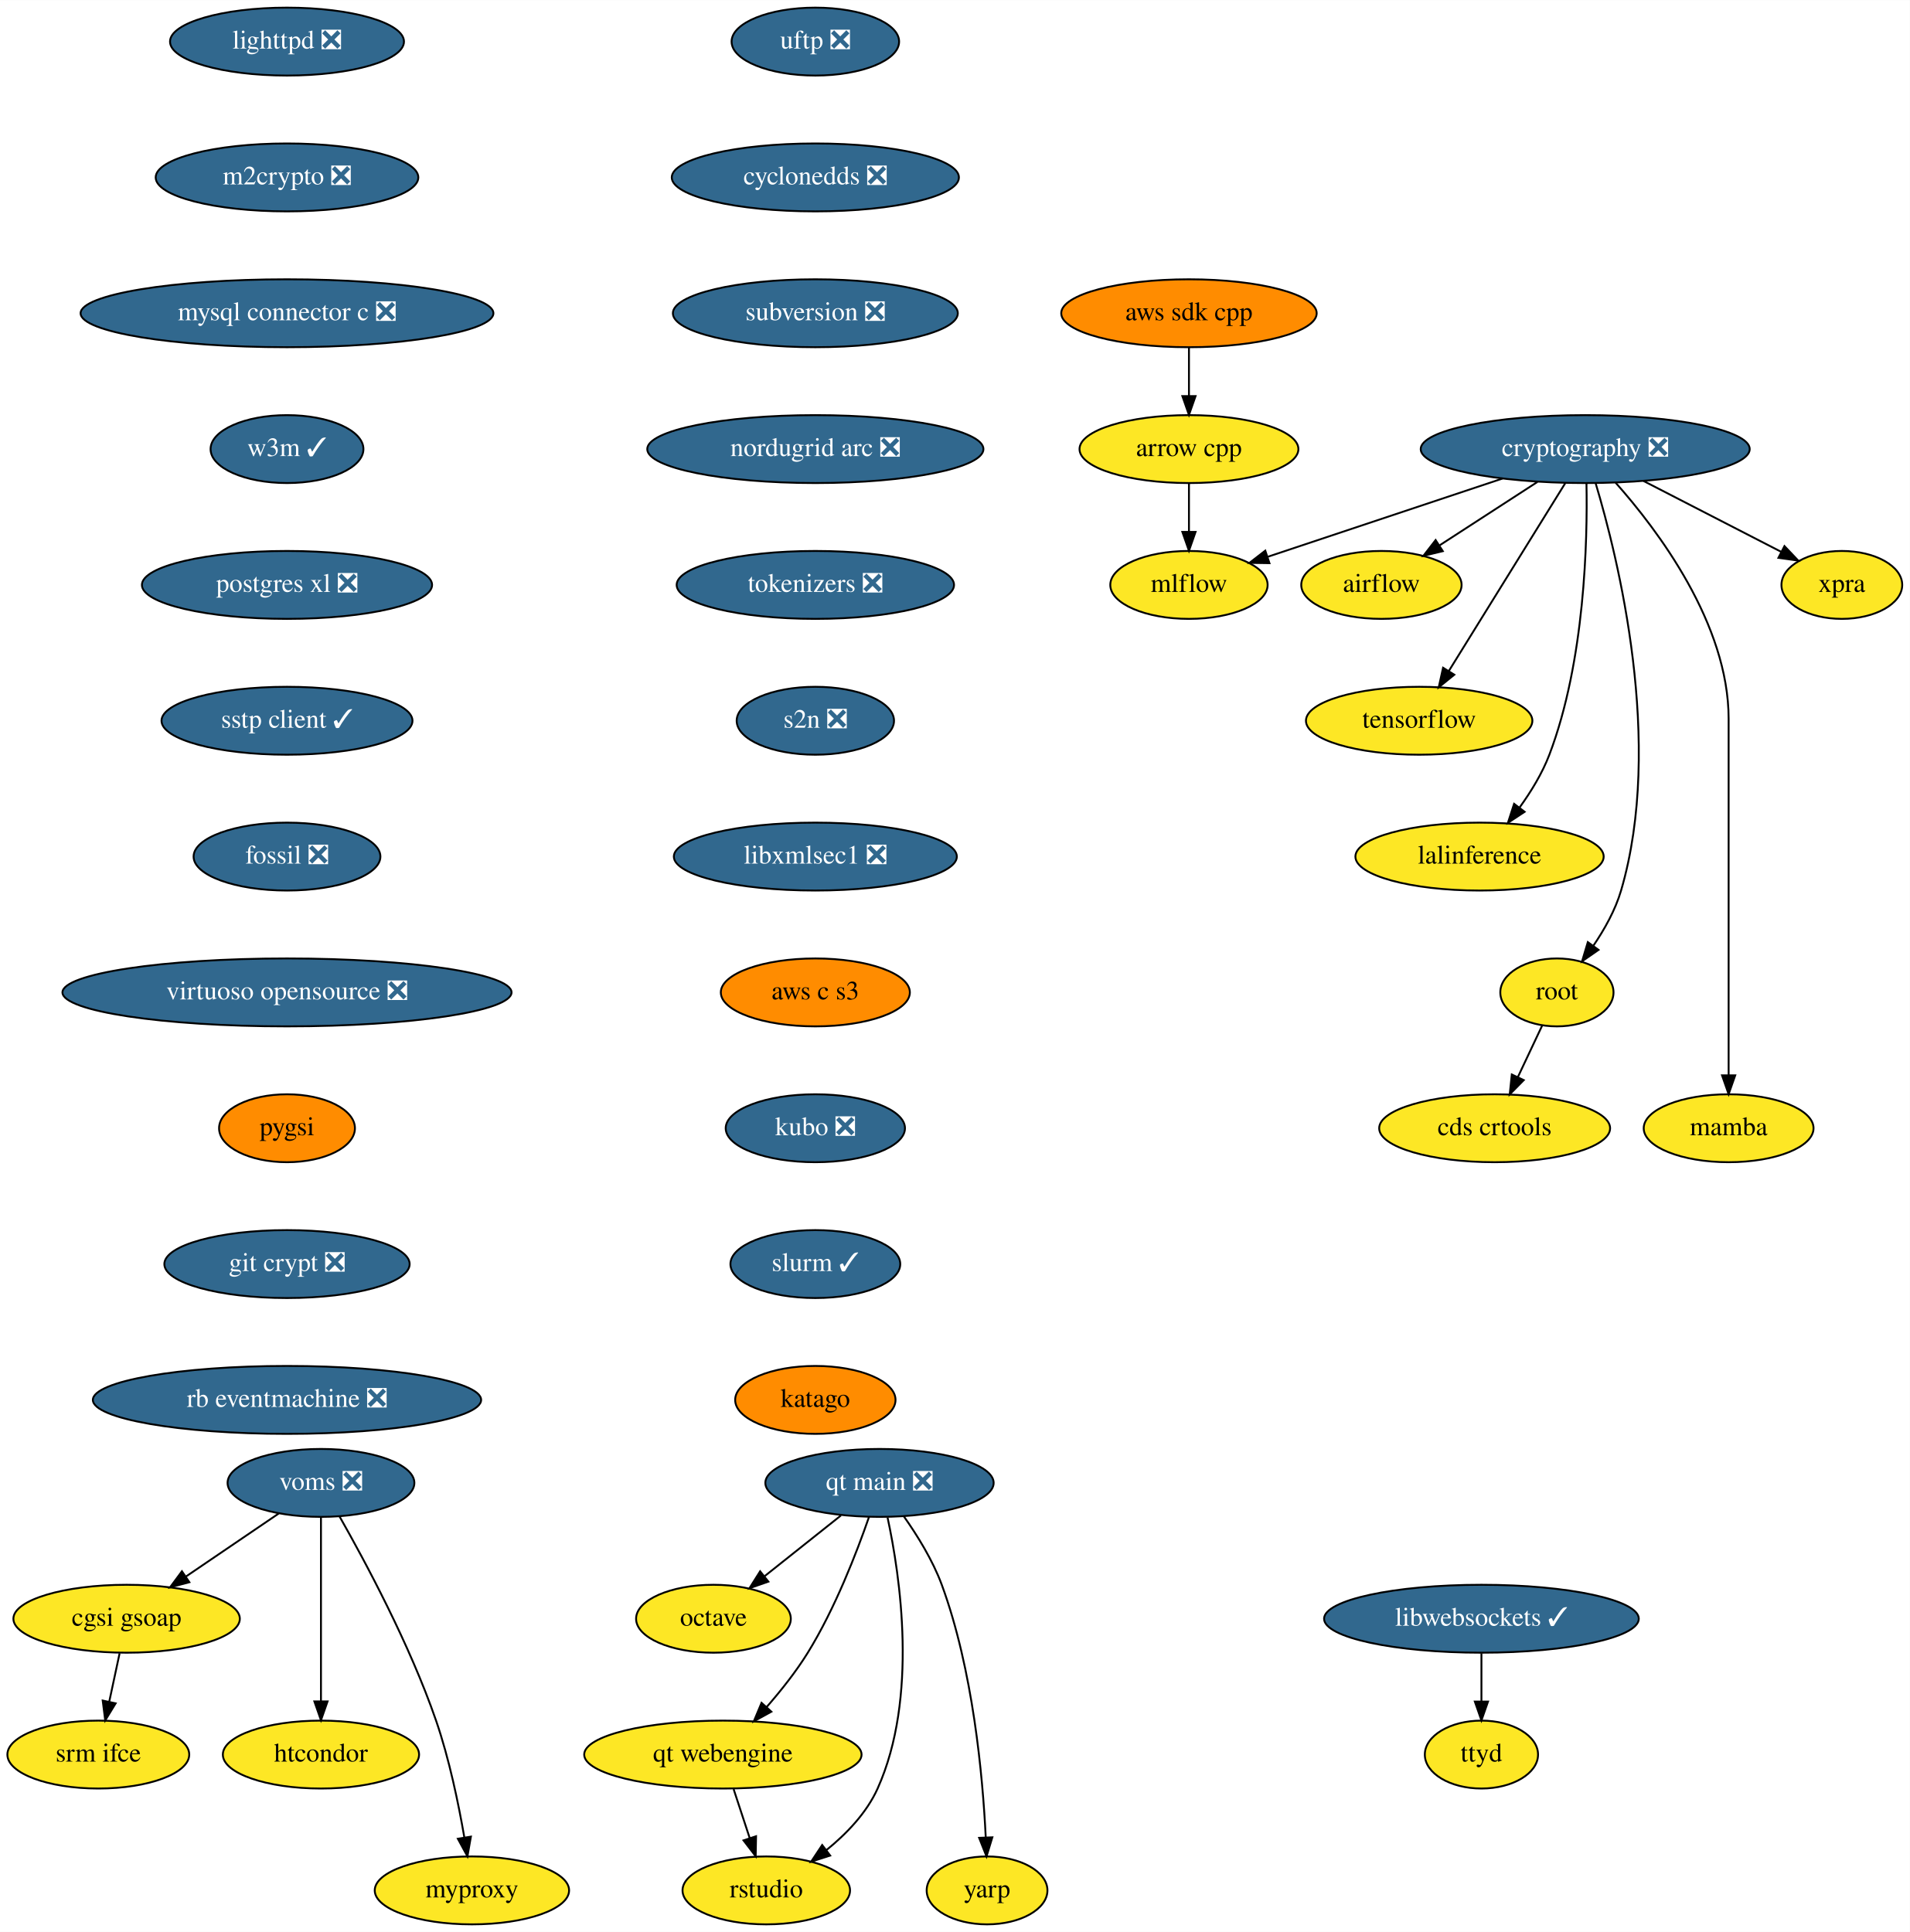
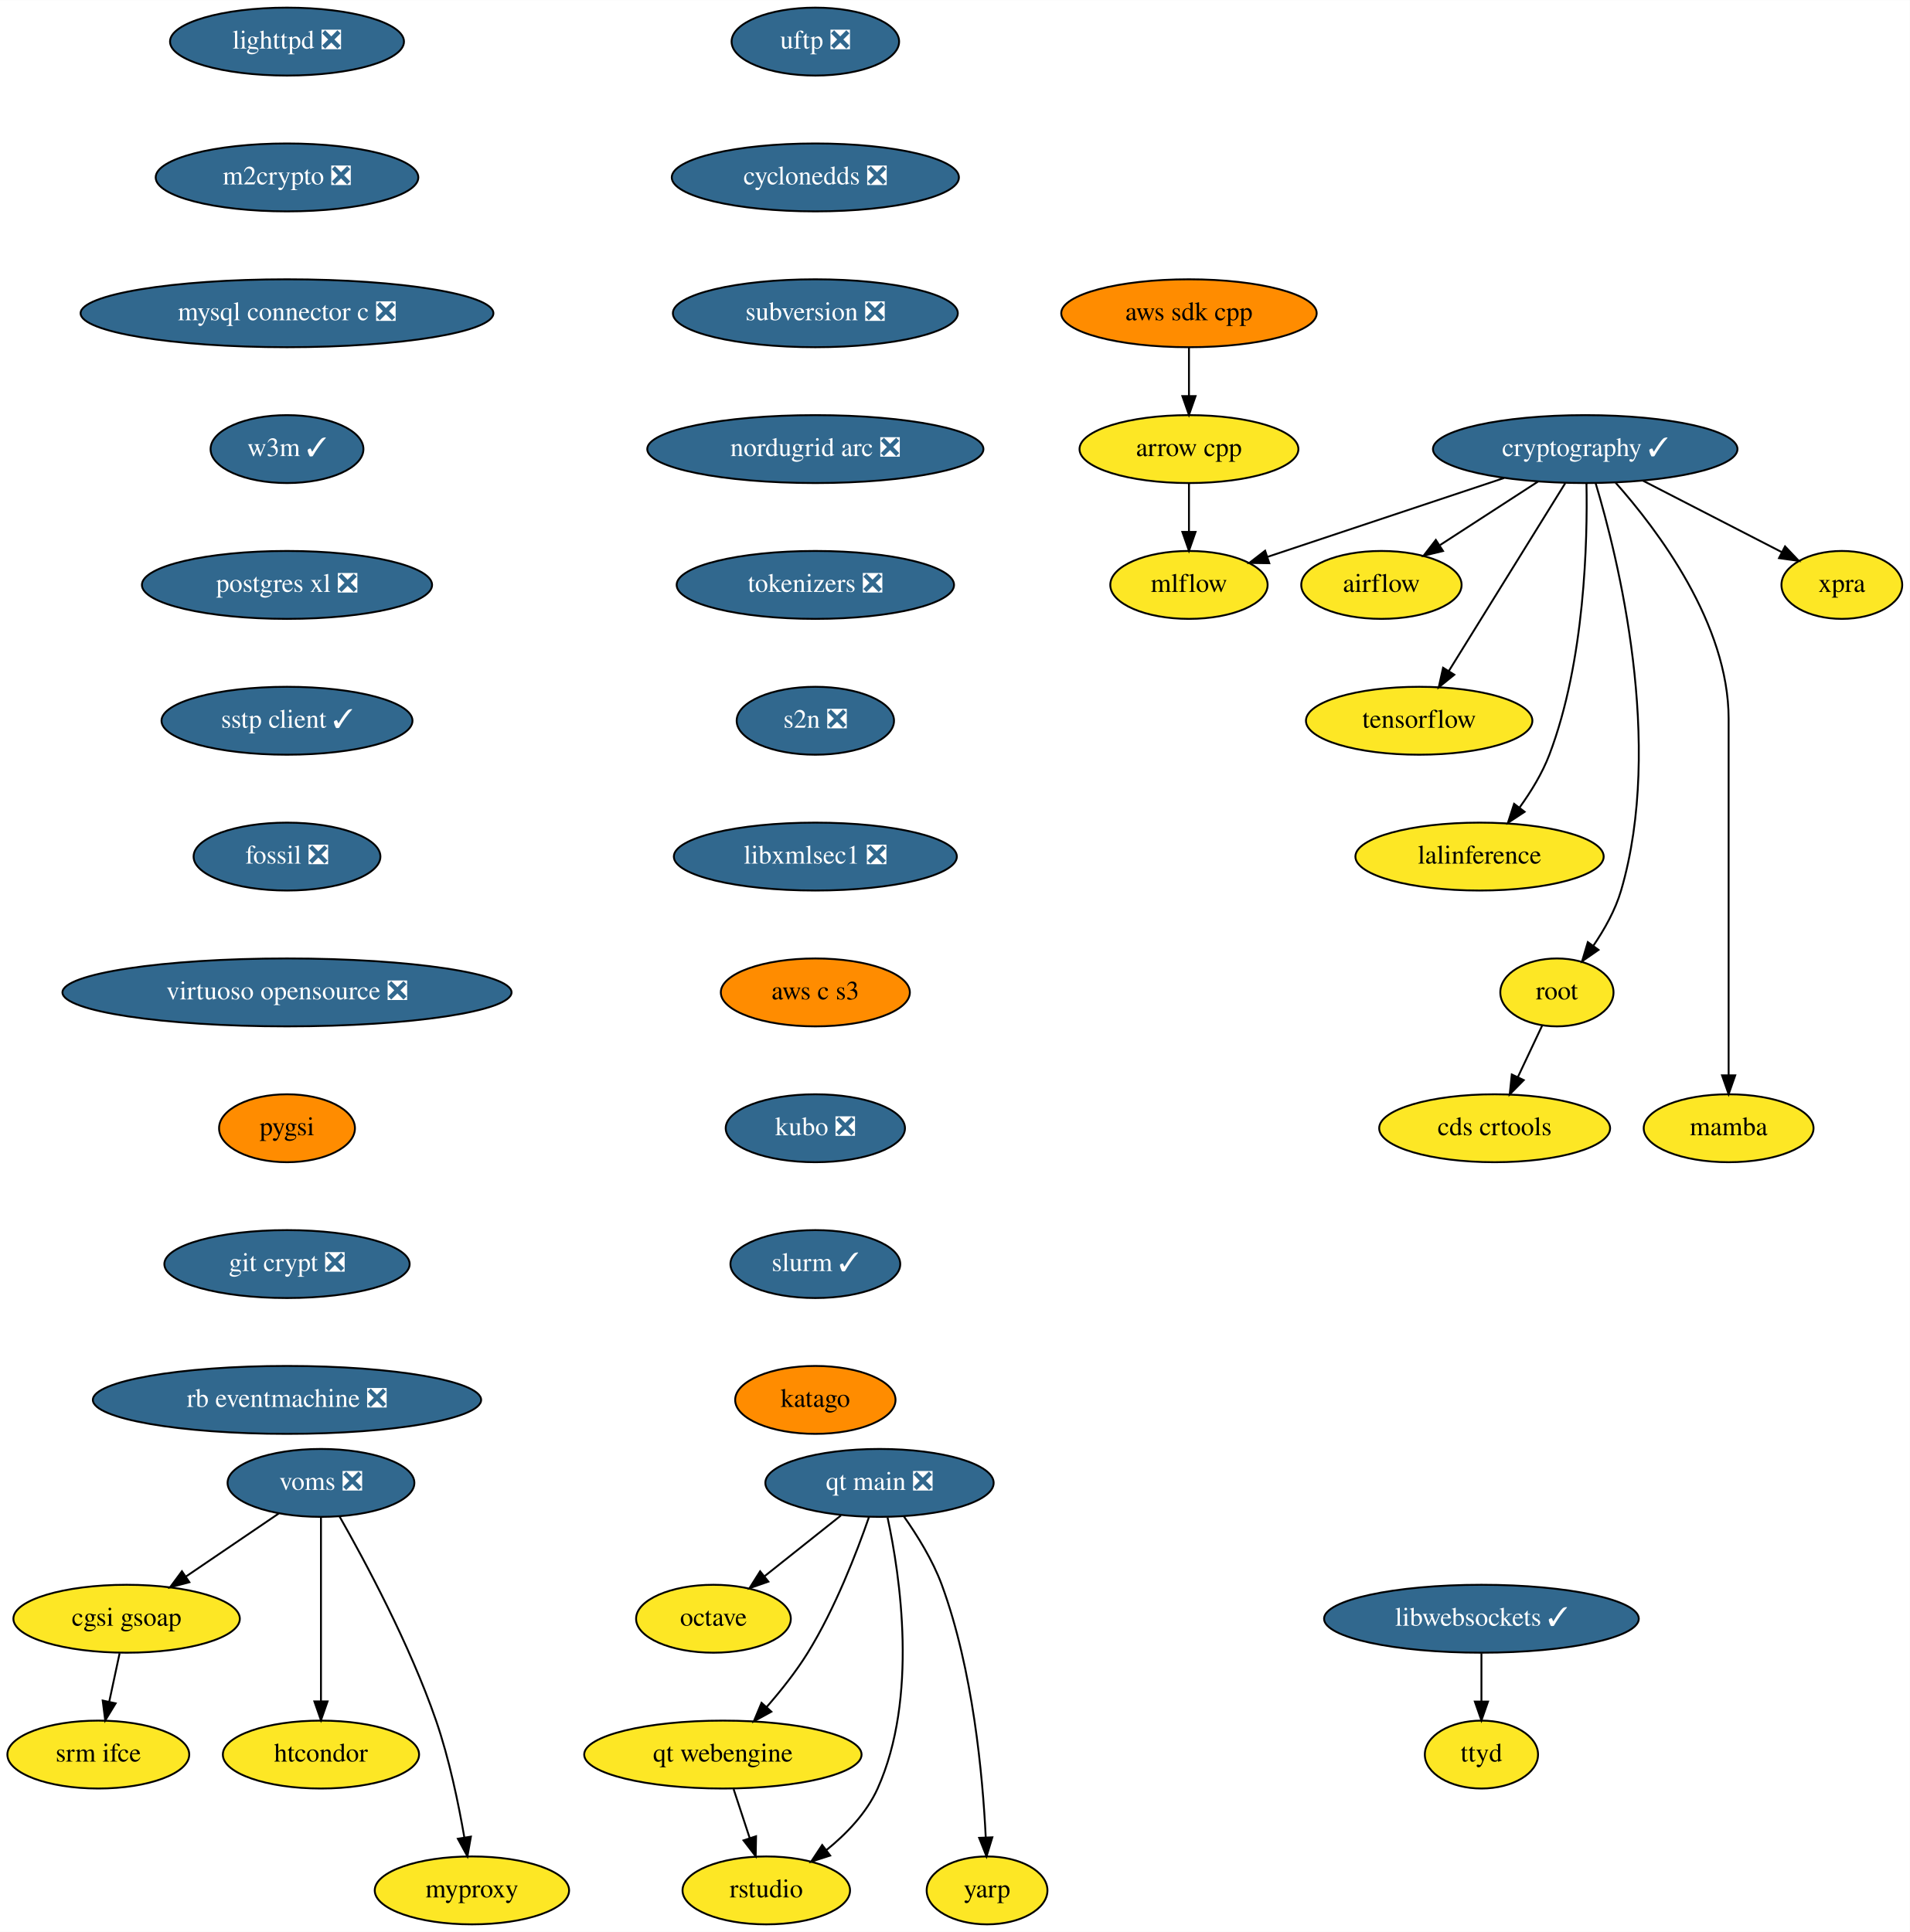
<svg xmlns="http://www.w3.org/2000/svg" xmlns:xlink="http://www.w3.org/1999/xlink" width="1012pt" height="1024pt" viewBox="0.00 0.00 1012.10 1024.00">
  <g id="graph0" class="graph" transform="scale(1 1) rotate(0) translate(4 1020)">
    <polygon fill="white" stroke="none" points="-4,4 -4,-1020 1008.1,-1020 1008.1,4 -4,4" />
    <g id="node1" class="node">
      <g id="a_node1">
        <a xlink:href="https://github.com/conda-forge/airflow-feedstock" xlink:title="airflow">
          <ellipse fill="#fde725" stroke="black" cx="728.1" cy="-710" rx="42.49" ry="18" />
          <text text-anchor="middle" x="728.1" y="-706.3" font-family="Times,serif" font-size="14.00">airflow</text>
        </a>
      </g>
    </g>
    <g id="node2" class="node">
      <g id="a_node2">
        <a xlink:href="https://github.com/conda-forge/arrow-cpp-feedstock" xlink:title="arrow cpp">
          <ellipse fill="#fde725" stroke="black" cx="626.1" cy="-782" rx="58" ry="18" />
          <text text-anchor="middle" x="626.1" y="-778.3" font-family="Times,serif" font-size="14.00">arrow cpp</text>
        </a>
      </g>
    </g>
    <g id="node3" class="node">
      <g id="a_node3">
        <a xlink:href="https://github.com/conda-forge/mlflow-feedstock" xlink:title="mlflow">
          <ellipse fill="#fde725" stroke="black" cx="626.1" cy="-710" rx="41.69" ry="18" />
          <text text-anchor="middle" x="626.1" y="-706.3" font-family="Times,serif" font-size="14.00">mlflow</text>
        </a>
      </g>
    </g>
    <g id="edge1" class="edge">
      <path fill="none" stroke="black" d="M626.1,-763.7C626.1,-755.98 626.1,-746.71 626.1,-738.11" />
      <polygon fill="black" stroke="black" points="629.6,-738.1 626.1,-728.1 622.6,-738.1 629.6,-738.1" />
    </g>
    <g id="node4" class="node">
      <g id="a_node4">
        <a xlink:href="https://github.com/conda-forge/lighttpd-feedstock/pull/12" xlink:title="lighttpd ❎">
          <ellipse fill="#31688e" stroke="black" cx="148.1" cy="-998" rx="61.99" ry="18" />
          <text text-anchor="middle" x="148.1" y="-994.3" font-family="Times,serif" font-size="14.00" fill="white">lighttpd ❎</text>
        </a>
      </g>
    </g>
    <g id="node5" class="node">
      <g id="a_node5">
        <a xlink:href="https://github.com/conda-forge/m2crypto-feedstock/pull/70" xlink:title="m2crypto ❎">
          <ellipse fill="#31688e" stroke="black" cx="148.1" cy="-926" rx="69.59" ry="18" />
          <text text-anchor="middle" x="148.1" y="-922.3" font-family="Times,serif" font-size="14.00" fill="white">m2crypto ❎</text>
        </a>
      </g>
    </g>
    <g id="node6" class="node">
      <g id="a_node6">
        <a xlink:href="https://github.com/conda-forge/mysql-connector-c-feedstock/pull/21" xlink:title="mysql connector c ❎">
          <ellipse fill="#31688e" stroke="black" cx="148.1" cy="-854" rx="109.38" ry="18" />
          <text text-anchor="middle" x="148.1" y="-850.3" font-family="Times,serif" font-size="14.00" fill="white">mysql connector c ❎</text>
        </a>
      </g>
    </g>
    <g id="node7" class="node">
      <g id="a_node7">
        <a xlink:href="https://github.com/conda-forge/w3m-feedstock/pull/13" xlink:title="w3m ✓">
          <ellipse fill="#31688e" stroke="black" cx="148.1" cy="-782" rx="40.5" ry="18" />
          <text text-anchor="middle" x="148.1" y="-778.3" font-family="Times,serif" font-size="14.00" fill="white">w3m ✓</text>
        </a>
      </g>
    </g>
    <g id="node9" class="node">
      <g id="a_node9">
        <a xlink:href="https://github.com/conda-forge/postgres-xl-feedstock/pull/8" xlink:title="postgres xl ❎">
          <ellipse fill="#31688e" stroke="black" cx="148.1" cy="-710" rx="76.89" ry="18" />
          <text text-anchor="middle" x="148.1" y="-706.3" font-family="Times,serif" font-size="14.00" fill="white">postgres xl ❎</text>
        </a>
      </g>
    </g>
    <g id="node8" class="node">
      <g id="a_node8">
        <a xlink:href="https://github.com/conda-forge/octave-feedstock" xlink:title="octave">
          <ellipse fill="#fde725" stroke="black" cx="374.1" cy="-162" rx="41" ry="18" />
          <text text-anchor="middle" x="374.1" y="-158.3" font-family="Times,serif" font-size="14.00">octave</text>
        </a>
      </g>
    </g>
    <g id="node10" class="node">
      <g id="a_node10">
        <a xlink:href="https://github.com/conda-forge/sstp-client-feedstock/pull/7" xlink:title="sstp client ✓">
          <ellipse fill="#31688e" stroke="black" cx="148.1" cy="-638" rx="66.5" ry="18" />
          <text text-anchor="middle" x="148.1" y="-634.3" font-family="Times,serif" font-size="14.00" fill="white">sstp client ✓</text>
        </a>
      </g>
    </g>
    <g id="node19" class="node">
      <g id="a_node19">
        <a xlink:href="https://github.com/conda-forge/fossil-feedstock/pull/15" xlink:title="fossil ❎">
          <ellipse fill="#31688e" stroke="black" cx="148.1" cy="-566" rx="49.5" ry="18" />
          <text text-anchor="middle" x="148.1" y="-562.3" font-family="Times,serif" font-size="14.00" fill="white">fossil ❎</text>
        </a>
      </g>
    </g>
    <g id="node11" class="node">
      <g id="a_node11">
-         <a xlink:href="https://github.com/conda-forge/cryptography-feedstock/pull/106" xlink:title="cryptography ❎">
-           <ellipse fill="#31688e" stroke="black" cx="836.1" cy="-782" rx="87.18" ry="18" />
-           <text text-anchor="middle" x="836.1" y="-778.3" font-family="Times,serif" font-size="14.00" fill="white">cryptography ❎</text>
+         <a xlink:href="https://github.com/conda-forge/cryptography-feedstock/pull/106" xlink:title="cryptography ✓">
+           <ellipse fill="#31688e" stroke="black" cx="836.1" cy="-782" rx="80.69" ry="18" />
+           <text text-anchor="middle" x="836.1" y="-778.3" font-family="Times,serif" font-size="14.00" fill="white">cryptography ✓</text>
        </a>
      </g>
    </g>
    <g id="edge7" class="edge">
-       <path fill="none" stroke="black" d="M810.77,-764.59C795.31,-754.56 775.42,-741.67 759.03,-731.05" />
-       <polygon fill="black" stroke="black" points="760.62,-727.91 750.33,-725.41 756.82,-733.79 760.62,-727.91" />
+       <path fill="none" stroke="black" d="M811.05,-764.76C795.59,-754.75 775.64,-741.81 759.18,-731.14" />
+       <polygon fill="black" stroke="black" points="760.74,-727.98 750.44,-725.48 756.93,-733.86 760.74,-727.98" />
    </g>
    <g id="edge8" class="edge">
-       <path fill="none" stroke="black" d="M792.33,-766.41C755.74,-754.21 703.9,-736.94 667.88,-724.93" />
-       <polygon fill="black" stroke="black" points="668.76,-721.53 658.17,-721.69 666.55,-728.17 668.76,-721.53" />
+       <path fill="none" stroke="black" d="M793.09,-766.67C756.46,-754.45 704.14,-737.01 667.86,-724.92" />
+       <polygon fill="black" stroke="black" points="668.67,-721.5 658.08,-721.66 666.46,-728.14 668.67,-721.5" />
    </g>
    <g id="node12" class="node">
      <g id="a_node12">
        <a xlink:href="https://github.com/conda-forge/tensorflow-feedstock" xlink:title="tensorflow">
          <ellipse fill="#fde725" stroke="black" cx="748.1" cy="-638" rx="60" ry="18" />
          <text text-anchor="middle" x="748.1" y="-634.3" font-family="Times,serif" font-size="14.00">tensorflow</text>
        </a>
      </g>
    </g>
    <g id="edge9" class="edge">
      <path fill="none" stroke="black" d="M825.48,-763.87C810.14,-739.11 781.65,-693.14 763.85,-664.42" />
      <polygon fill="black" stroke="black" points="766.72,-662.4 758.47,-655.75 760.77,-666.09 766.72,-662.4" />
    </g>
    <g id="node13" class="node">
      <g id="a_node13">
        <a xlink:href="https://github.com/conda-forge/lalinference-feedstock" xlink:title="lalinference">
          <ellipse fill="#fde725" stroke="black" cx="780.1" cy="-566" rx="65.79" ry="18" />
          <text text-anchor="middle" x="780.1" y="-562.3" font-family="Times,serif" font-size="14.00">lalinference</text>
        </a>
      </g>
    </g>
    <g id="edge10" class="edge">
      <path fill="none" stroke="black" d="M836.76,-763.91C837.35,-733.78 836.01,-669.72 817.1,-620 813.36,-610.19 807.42,-600.48 801.38,-592.1" />
      <polygon fill="black" stroke="black" points="803.98,-589.73 795.14,-583.9 798.41,-593.97 803.98,-589.73" />
    </g>
    <g id="node14" class="node">
      <g id="a_node14">
        <a xlink:href="https://github.com/conda-forge/root-feedstock" xlink:title="root">
          <ellipse fill="#fde725" stroke="black" cx="821.1" cy="-494" rx="30" ry="18" />
          <text text-anchor="middle" x="821.1" y="-490.3" font-family="Times,serif" font-size="14.00">root</text>
        </a>
      </g>
    </g>
    <g id="edge11" class="edge">
      <path fill="none" stroke="black" d="M841.62,-763.91C853.37,-724.78 877.99,-626.09 855.1,-548 852.05,-537.61 846.28,-527.34 840.34,-518.63" />
      <polygon fill="black" stroke="black" points="843.15,-516.55 834.44,-510.51 837.48,-520.66 843.15,-516.55" />
    </g>
    <g id="node15" class="node">
      <g id="a_node15">
        <a xlink:href="https://github.com/conda-forge/mamba-feedstock" xlink:title="mamba">
          <ellipse fill="#fde725" stroke="black" cx="912.1" cy="-422" rx="45" ry="18" />
          <text text-anchor="middle" x="912.1" y="-418.3" font-family="Times,serif" font-size="14.00">mamba</text>
        </a>
      </g>
    </g>
    <g id="edge12" class="edge">
      <path fill="none" stroke="black" d="M852.21,-764.19C874.52,-739.09 912.1,-689.33 912.1,-639 912.1,-639 912.1,-639 912.1,-565 912.1,-525 912.1,-478.65 912.1,-450.08" />
      <polygon fill="black" stroke="black" points="915.6,-450.05 912.1,-440.05 908.6,-450.05 915.6,-450.05" />
    </g>
    <g id="node16" class="node">
      <g id="a_node16">
        <a xlink:href="https://github.com/conda-forge/xpra-feedstock" xlink:title="xpra">
          <ellipse fill="#fde725" stroke="black" cx="972.1" cy="-710" rx="32" ry="18" />
          <text text-anchor="middle" x="972.1" y="-706.3" font-family="Times,serif" font-size="14.00">xpra</text>
        </a>
      </g>
    </g>
    <g id="edge13" class="edge">
-       <path fill="none" stroke="black" d="M866.96,-765.12C888.76,-753.89 917.92,-738.88 940,-727.52" />
-       <polygon fill="black" stroke="black" points="941.69,-730.58 948.98,-722.9 938.49,-724.36 941.69,-730.58" />
+       <path fill="none" stroke="black" d="M866.62,-765.29C888.55,-754 918.04,-738.83 940.26,-727.39" />
+       <polygon fill="black" stroke="black" points="942,-730.42 949.29,-722.74 938.8,-724.2 942,-730.42" />
    </g>
    <g id="node17" class="node">
      <g id="a_node17">
        <a xlink:href="https://github.com/conda-forge/cds-crtools-feedstock" xlink:title="cds crtools">
          <ellipse fill="#fde725" stroke="black" cx="788.1" cy="-422" rx="61.19" ry="18" />
          <text text-anchor="middle" x="788.1" y="-418.3" font-family="Times,serif" font-size="14.00">cds crtools</text>
        </a>
      </g>
    </g>
    <g id="edge14" class="edge">
      <path fill="none" stroke="black" d="M813.28,-476.41C809.43,-468.25 804.7,-458.22 800.38,-449.07" />
      <polygon fill="black" stroke="black" points="803.52,-447.51 796.09,-439.96 797.19,-450.49 803.52,-447.51" />
    </g>
    <g id="node18" class="node">
      <g id="a_node18">
        <a xlink:href="https://github.com/conda-forge/aws-sdk-cpp-feedstock" xlink:title="aws sdk cpp">
          <ellipse fill="#ff8c00" stroke="black" cx="626.1" cy="-854" rx="67.69" ry="18" />
          <text text-anchor="middle" x="626.1" y="-850.3" font-family="Times,serif" font-size="14.00">aws sdk cpp</text>
        </a>
      </g>
    </g>
    <g id="edge15" class="edge">
      <path fill="none" stroke="black" d="M626.1,-835.7C626.1,-827.98 626.1,-818.71 626.1,-810.11" />
      <polygon fill="black" stroke="black" points="629.6,-810.1 626.1,-800.1 622.6,-810.1 629.6,-810.1" />
    </g>
    <g id="node20" class="node">
      <g id="a_node20">
        <a xlink:href="https://github.com/conda-forge/virtuoso-opensource-feedstock/pull/5" xlink:title="virtuoso opensource ❎">
          <ellipse fill="#31688e" stroke="black" cx="148.1" cy="-494" rx="119" ry="18" />
          <text text-anchor="middle" x="148.1" y="-490.3" font-family="Times,serif" font-size="14.00" fill="white">virtuoso opensource ❎</text>
        </a>
      </g>
    </g>
    <g id="node21" class="node">
      <g id="a_node21">
        <a xlink:href="https://github.com/conda-forge/pygsi-feedstock" xlink:title="pygsi">
          <ellipse fill="#ff8c00" stroke="black" cx="148.1" cy="-422" rx="36" ry="18" />
          <text text-anchor="middle" x="148.1" y="-418.3" font-family="Times,serif" font-size="14.00">pygsi</text>
        </a>
      </g>
    </g>
    <g id="node27" class="node">
      <g id="a_node27">
        <a xlink:href="https://github.com/conda-forge/git-crypt-feedstock/pull/4" xlink:title="git crypt ❎">
          <ellipse fill="#31688e" stroke="black" cx="148.1" cy="-350" rx="65" ry="18" />
          <text text-anchor="middle" x="148.1" y="-346.3" font-family="Times,serif" font-size="14.00" fill="white">git crypt ❎</text>
        </a>
      </g>
    </g>
    <g id="node22" class="node">
      <g id="a_node22">
        <a xlink:href="https://github.com/conda-forge/voms-feedstock/pull/14" xlink:title="voms ❎">
          <ellipse fill="#31688e" stroke="black" cx="166.1" cy="-234" rx="49.5" ry="18" />
          <text text-anchor="middle" x="166.1" y="-230.3" font-family="Times,serif" font-size="14.00" fill="white">voms ❎</text>
        </a>
      </g>
    </g>
    <g id="node23" class="node">
      <g id="a_node23">
        <a xlink:href="https://github.com/conda-forge/cgsi-gsoap-feedstock" xlink:title="cgsi gsoap">
          <ellipse fill="#fde725" stroke="black" cx="63.1" cy="-162" rx="60" ry="18" />
          <text text-anchor="middle" x="63.1" y="-158.3" font-family="Times,serif" font-size="14.00">cgsi gsoap</text>
        </a>
      </g>
    </g>
    <g id="edge19" class="edge">
      <path fill="none" stroke="black" d="M143.75,-217.81C129.37,-208.04 110.47,-195.2 94.58,-184.4" />
      <polygon fill="black" stroke="black" points="96.35,-181.37 86.11,-178.64 92.42,-187.16 96.35,-181.37" />
    </g>
    <g id="node24" class="node">
      <g id="a_node24">
        <a xlink:href="https://github.com/conda-forge/htcondor-feedstock" xlink:title="htcondor">
          <ellipse fill="#fde725" stroke="black" cx="166.1" cy="-90" rx="52" ry="18" />
          <text text-anchor="middle" x="166.1" y="-86.3" font-family="Times,serif" font-size="14.00">htcondor</text>
        </a>
      </g>
    </g>
    <g id="edge20" class="edge">
      <path fill="none" stroke="black" d="M166.1,-215.87C166.1,-191.67 166.1,-147.21 166.1,-118.39" />
      <polygon fill="black" stroke="black" points="169.6,-118.19 166.1,-108.19 162.6,-118.19 169.6,-118.19" />
    </g>
    <g id="node25" class="node">
      <g id="a_node25">
        <a xlink:href="https://github.com/conda-forge/myproxy-feedstock" xlink:title="myproxy">
          <ellipse fill="#fde725" stroke="black" cx="246.1" cy="-18" rx="51.5" ry="18" />
          <text text-anchor="middle" x="246.1" y="-14.3" font-family="Times,serif" font-size="14.00">myproxy</text>
        </a>
      </g>
    </g>
    <g id="edge21" class="edge">
      <path fill="none" stroke="black" d="M175.96,-216.18C189.33,-192.69 213.16,-148.4 227.1,-108 234.08,-87.74 239,-63.97 242.08,-46.09" />
      <polygon fill="black" stroke="black" points="245.56,-46.5 243.72,-36.06 238.65,-45.37 245.56,-46.5" />
    </g>
    <g id="node26" class="node">
      <g id="a_node26">
        <a xlink:href="https://github.com/conda-forge/srm-ifce-feedstock" xlink:title="srm ifce">
          <ellipse fill="#fde725" stroke="black" cx="48.1" cy="-90" rx="48.19" ry="18" />
          <text text-anchor="middle" x="48.1" y="-86.3" font-family="Times,serif" font-size="14.00">srm ifce</text>
        </a>
      </g>
    </g>
    <g id="edge22" class="edge">
      <path fill="none" stroke="black" d="M59.39,-143.7C57.73,-135.98 55.75,-126.71 53.91,-118.11" />
      <polygon fill="black" stroke="black" points="57.28,-117.15 51.76,-108.1 50.43,-118.62 57.28,-117.15" />
    </g>
    <g id="node28" class="node">
      <g id="a_node28">
        <a xlink:href="https://github.com/conda-forge/rb-eventmachine-feedstock/pull/4" xlink:title="rb eventmachine ❎">
          <ellipse fill="#31688e" stroke="black" cx="148.1" cy="-278" rx="102.88" ry="18" />
          <text text-anchor="middle" x="148.1" y="-274.3" font-family="Times,serif" font-size="14.00" fill="white">rb eventmachine ❎</text>
        </a>
      </g>
    </g>
    <g id="node29" class="node">
      <g id="a_node29">
        <a xlink:href="https://github.com/conda-forge/libwebsockets-feedstock/pull/35" xlink:title="libwebsockets ✓">
          <ellipse fill="#31688e" stroke="black" cx="781.1" cy="-162" rx="83.39" ry="18" />
          <text text-anchor="middle" x="781.1" y="-158.3" font-family="Times,serif" font-size="14.00" fill="white">libwebsockets ✓</text>
        </a>
      </g>
    </g>
    <g id="node30" class="node">
      <g id="a_node30">
        <a xlink:href="https://github.com/conda-forge/ttyd-feedstock" xlink:title="ttyd">
          <ellipse fill="#fde725" stroke="black" cx="781.1" cy="-90" rx="30" ry="18" />
          <text text-anchor="middle" x="781.1" y="-86.3" font-family="Times,serif" font-size="14.00">ttyd</text>
        </a>
      </g>
    </g>
    <g id="edge25" class="edge">
      <path fill="none" stroke="black" d="M781.1,-143.7C781.1,-135.98 781.1,-126.71 781.1,-118.11" />
      <polygon fill="black" stroke="black" points="784.6,-118.1 781.1,-108.1 777.6,-118.1 784.6,-118.1" />
    </g>
    <g id="node31" class="node">
      <g id="a_node31">
        <a xlink:href="https://github.com/conda-forge/uftp-feedstock/pull/2" xlink:title="uftp ❎">
          <ellipse fill="#31688e" stroke="black" cx="428.1" cy="-998" rx="44.39" ry="18" />
          <text text-anchor="middle" x="428.1" y="-994.3" font-family="Times,serif" font-size="14.00" fill="white">uftp ❎</text>
        </a>
      </g>
    </g>
    <g id="node32" class="node">
      <g id="a_node32">
        <a xlink:href="https://github.com/conda-forge/cyclonedds-feedstock/pull/2" xlink:title="cyclonedds ❎">
          <ellipse fill="#31688e" stroke="black" cx="428.1" cy="-926" rx="76.09" ry="18" />
          <text text-anchor="middle" x="428.1" y="-922.3" font-family="Times,serif" font-size="14.00" fill="white">cyclonedds ❎</text>
        </a>
      </g>
    </g>
    <g id="node33" class="node">
      <g id="a_node33">
        <a xlink:href="https://github.com/conda-forge/subversion-feedstock/pull/10" xlink:title="subversion ❎">
          <ellipse fill="#31688e" stroke="black" cx="428.1" cy="-854" rx="75.5" ry="18" />
          <text text-anchor="middle" x="428.1" y="-850.3" font-family="Times,serif" font-size="14.00" fill="white">subversion ❎</text>
        </a>
      </g>
    </g>
    <g id="node34" class="node">
      <g id="a_node34">
        <a xlink:href="https://github.com/conda-forge/nordugrid-arc-feedstock/pull/43" xlink:title="nordugrid arc ❎">
          <ellipse fill="#31688e" stroke="black" cx="428.1" cy="-782" rx="89.08" ry="18" />
          <text text-anchor="middle" x="428.1" y="-778.3" font-family="Times,serif" font-size="14.00" fill="white">nordugrid arc ❎</text>
        </a>
      </g>
    </g>
    <g id="node35" class="node">
      <g id="a_node35">
        <a xlink:href="https://github.com/conda-forge/tokenizers-feedstock/pull/48" xlink:title="tokenizers ❎">
          <ellipse fill="#31688e" stroke="black" cx="428.1" cy="-710" rx="73.5" ry="18" />
          <text text-anchor="middle" x="428.1" y="-706.3" font-family="Times,serif" font-size="14.00" fill="white">tokenizers ❎</text>
        </a>
      </g>
    </g>
    <g id="node36" class="node">
      <g id="a_node36">
        <a xlink:href="https://github.com/conda-forge/s2n-feedstock/pull/73" xlink:title="s2n ❎">
          <ellipse fill="#31688e" stroke="black" cx="428.1" cy="-638" rx="41.69" ry="18" />
          <text text-anchor="middle" x="428.1" y="-634.3" font-family="Times,serif" font-size="14.00" fill="white">s2n ❎</text>
        </a>
      </g>
    </g>
    <g id="node37" class="node">
      <g id="a_node37">
        <a xlink:href="https://github.com/conda-forge/libxmlsec1-feedstock/pull/19" xlink:title="libxmlsec1 ❎">
          <ellipse fill="#31688e" stroke="black" cx="428.1" cy="-566" rx="74.99" ry="18" />
          <text text-anchor="middle" x="428.1" y="-562.3" font-family="Times,serif" font-size="14.00" fill="white">libxmlsec1 ❎</text>
        </a>
      </g>
    </g>
    <g id="node38" class="node">
      <g id="a_node38">
        <a xlink:href="https://github.com/conda-forge/aws-c-s3-feedstock" xlink:title="aws c s3">
          <ellipse fill="#ff8c00" stroke="black" cx="428.1" cy="-494" rx="50.09" ry="18" />
          <text text-anchor="middle" x="428.1" y="-490.3" font-family="Times,serif" font-size="14.00">aws c s3</text>
        </a>
      </g>
    </g>
    <g id="node39" class="node">
      <g id="a_node39">
        <a xlink:href="https://github.com/conda-forge/kubo-feedstock/pull/1" xlink:title="kubo ❎">
          <ellipse fill="#31688e" stroke="black" cx="428.1" cy="-422" rx="47.5" ry="18" />
          <text text-anchor="middle" x="428.1" y="-418.3" font-family="Times,serif" font-size="14.00" fill="white">kubo ❎</text>
        </a>
      </g>
    </g>
    <g id="node44" class="node">
      <g id="a_node44">
        <a xlink:href="https://github.com/conda-forge/slurm-feedstock/pull/1" xlink:title="slurm ✓">
          <ellipse fill="#31688e" stroke="black" cx="428.1" cy="-350" rx="45" ry="18" />
          <text text-anchor="middle" x="428.1" y="-346.3" font-family="Times,serif" font-size="14.00" fill="white">slurm ✓</text>
        </a>
      </g>
    </g>
    <g id="node40" class="node">
      <g id="a_node40">
        <a xlink:href="https://github.com/conda-forge/qt-main-feedstock/pull/50" xlink:title="qt main ❎">
          <ellipse fill="#31688e" stroke="black" cx="462.1" cy="-234" rx="60.5" ry="18" />
          <text text-anchor="middle" x="462.1" y="-230.3" font-family="Times,serif" font-size="14.00" fill="white">qt main ❎</text>
        </a>
      </g>
    </g>
    <g id="edge34" class="edge">
      <path fill="none" stroke="black" d="M441.69,-216.76C429.69,-207.22 414.37,-195.04 401.36,-184.68" />
      <polygon fill="black" stroke="black" points="403.2,-181.68 393.19,-178.19 398.84,-187.15 403.2,-181.68" />
    </g>
    <g id="node41" class="node">
      <g id="a_node41">
        <a xlink:href="https://github.com/conda-forge/qt-webengine-feedstock" xlink:title="qt webengine">
          <ellipse fill="#fde725" stroke="black" cx="379.1" cy="-90" rx="73.5" ry="18" />
          <text text-anchor="middle" x="379.1" y="-86.3" font-family="Times,serif" font-size="14.00">qt webengine</text>
        </a>
      </g>
    </g>
    <g id="edge35" class="edge">
      <path fill="none" stroke="black" d="M456.51,-215.86C450.11,-197.37 438.59,-167.44 424.1,-144 417.88,-133.94 409.82,-123.81 402.25,-115.15" />
      <polygon fill="black" stroke="black" points="404.79,-112.74 395.5,-107.64 399.59,-117.42 404.79,-112.74" />
    </g>
    <g id="node42" class="node">
      <g id="a_node42">
        <a xlink:href="https://github.com/conda-forge/rstudio-feedstock" xlink:title="rstudio">
          <ellipse fill="#fde725" stroke="black" cx="402.1" cy="-18" rx="44.39" ry="18" />
          <text text-anchor="middle" x="402.1" y="-14.3" font-family="Times,serif" font-size="14.00">rstudio</text>
        </a>
      </g>
    </g>
    <g id="edge36" class="edge">
      <path fill="none" stroke="black" d="M466.38,-215.59C472.98,-184.97 482.76,-120.18 461.1,-72 455.29,-59.09 444.63,-48 433.96,-39.36" />
      <polygon fill="black" stroke="black" points="435.96,-36.48 425.87,-33.23 431.73,-42.06 435.96,-36.48" />
    </g>
    <g id="node43" class="node">
      <g id="a_node43">
        <a xlink:href="https://github.com/conda-forge/yarp-feedstock" xlink:title="yarp">
          <ellipse fill="#fde725" stroke="black" cx="519.1" cy="-18" rx="32" ry="18" />
          <text text-anchor="middle" x="519.1" y="-14.3" font-family="Times,serif" font-size="14.00">yarp</text>
        </a>
      </g>
    </g>
    <g id="edge37" class="edge">
      <path fill="none" stroke="black" d="M475,-216.27C482.06,-206.27 490.31,-193.02 495.1,-180 511.66,-134.96 516.81,-78.84 518.4,-46.15" />
      <polygon fill="black" stroke="black" points="521.9,-46.14 518.81,-36.01 514.91,-45.86 521.9,-46.14" />
    </g>
    <g id="edge38" class="edge">
      <path fill="none" stroke="black" d="M384.78,-71.7C387.34,-63.9 390.43,-54.51 393.28,-45.83" />
      <polygon fill="black" stroke="black" points="396.68,-46.7 396.48,-36.1 390.03,-44.51 396.68,-46.7" />
    </g>
    <g id="node45" class="node">
      <g id="a_node45">
        <a xlink:href="https://github.com/conda-forge/katago-feedstock" xlink:title="katago">
          <ellipse fill="#ff8c00" stroke="black" cx="428.1" cy="-278" rx="42.49" ry="18" />
          <text text-anchor="middle" x="428.1" y="-274.3" font-family="Times,serif" font-size="14.00">katago</text>
        </a>
      </g>
    </g>
  </g>
</svg>
